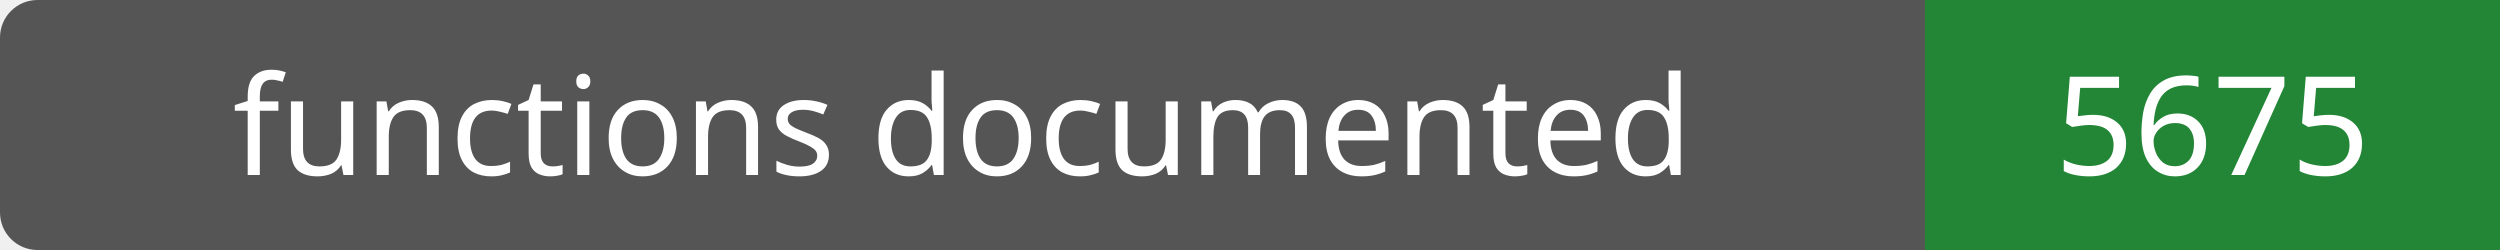
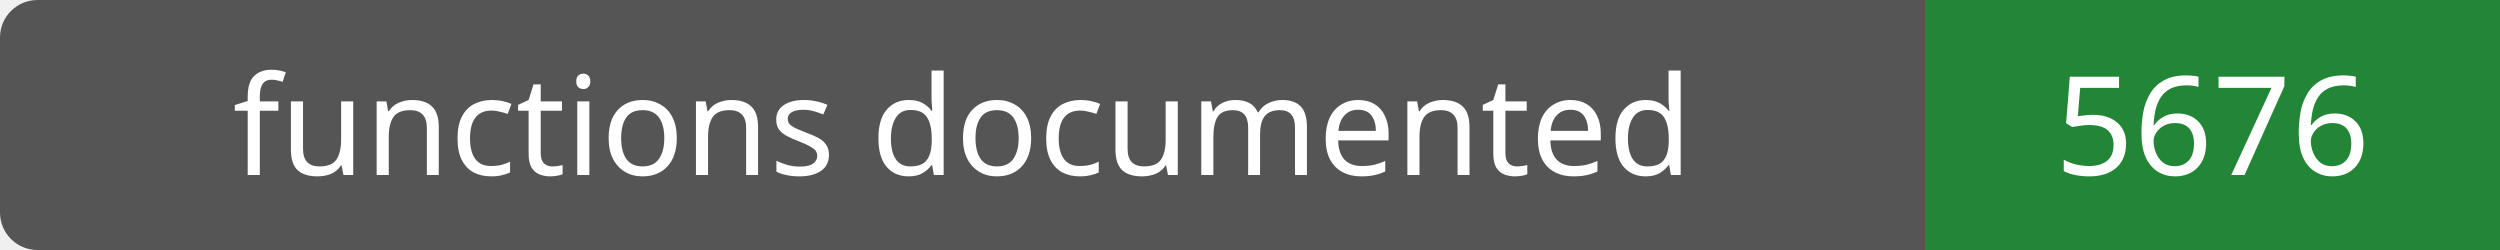
- <svg xmlns="http://www.w3.org/2000/svg" width="200" height="20" role="img" aria-label="functions documented: 5675">
+ <svg xmlns="http://www.w3.org/2000/svg" width="200" height="20" role="img" aria-label="functions documented: 5676">
  <rect width="200" height="20" rx="3" fill="#555" />
  <path fill="#238636" d="M154 0h46v20H154z" />
  <g fill="#fff" text-anchor="middle" font-family="Verdana,sans-serif" font-size="11">
    <text x="77.0" y="14">functions documented</text>
-     <text x="177.0" y="14">5675</text>
+     <text x="177.0" y="14">5676</text>
  </g>
</svg>
